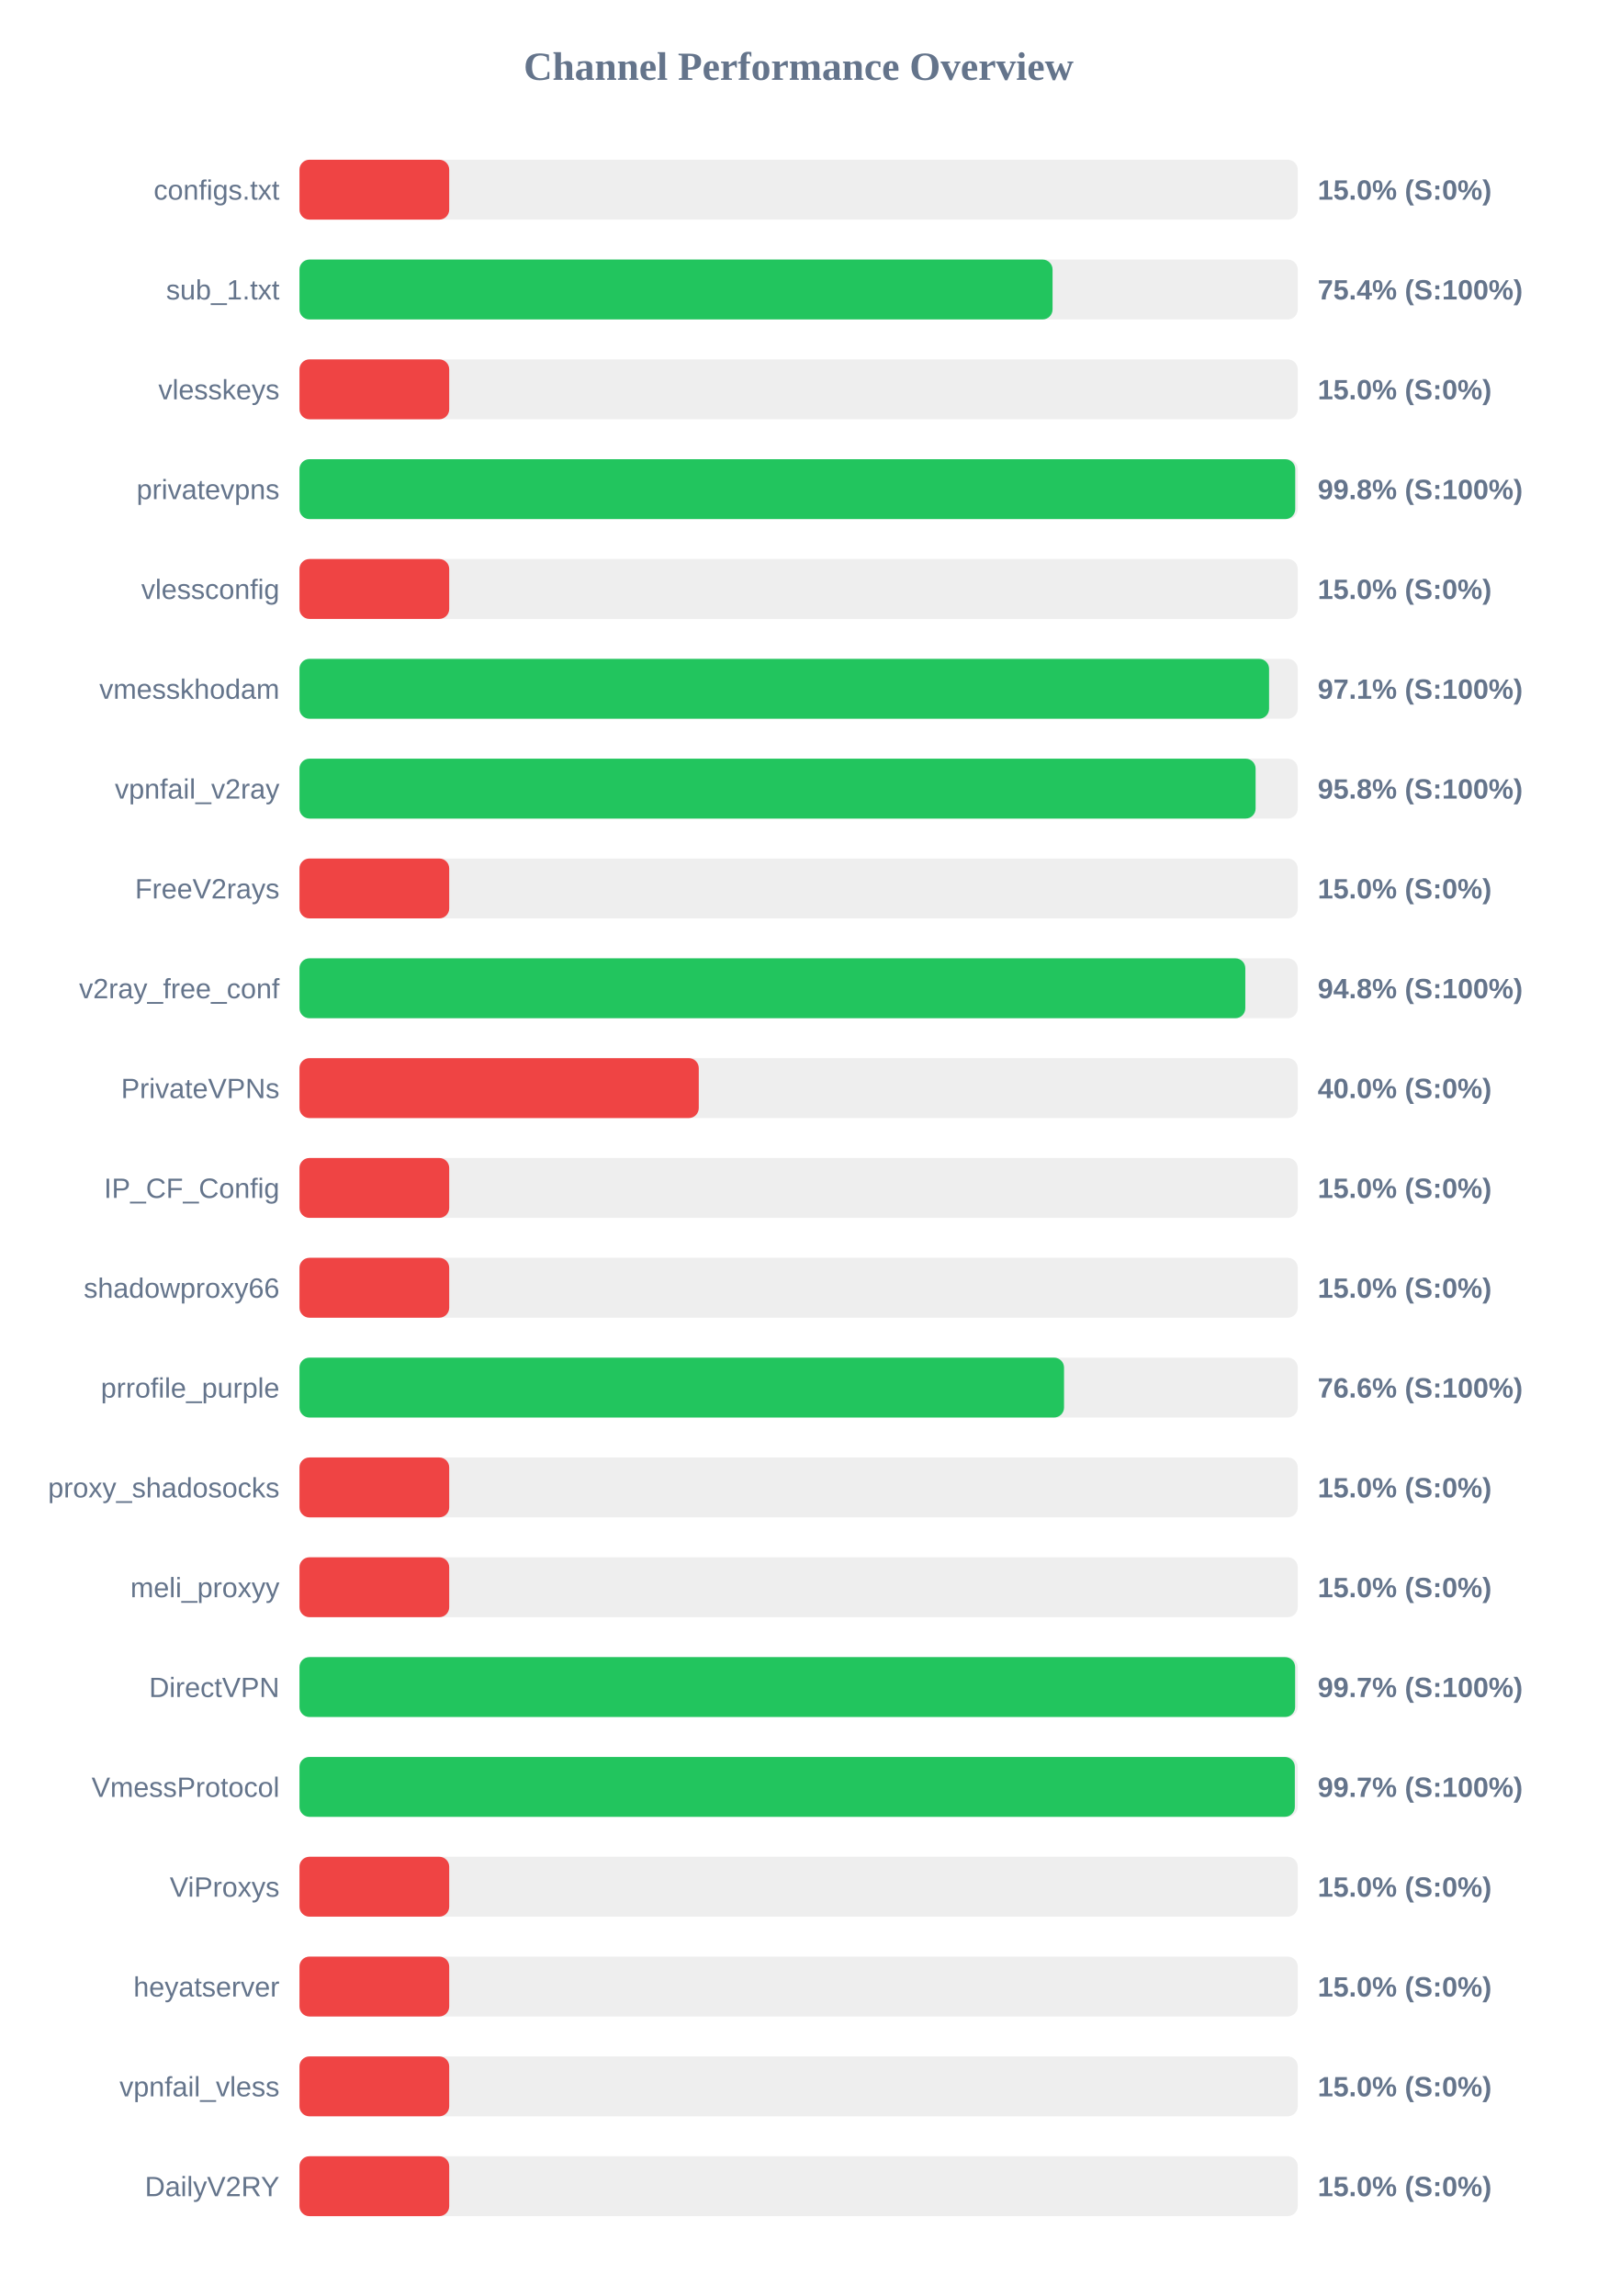
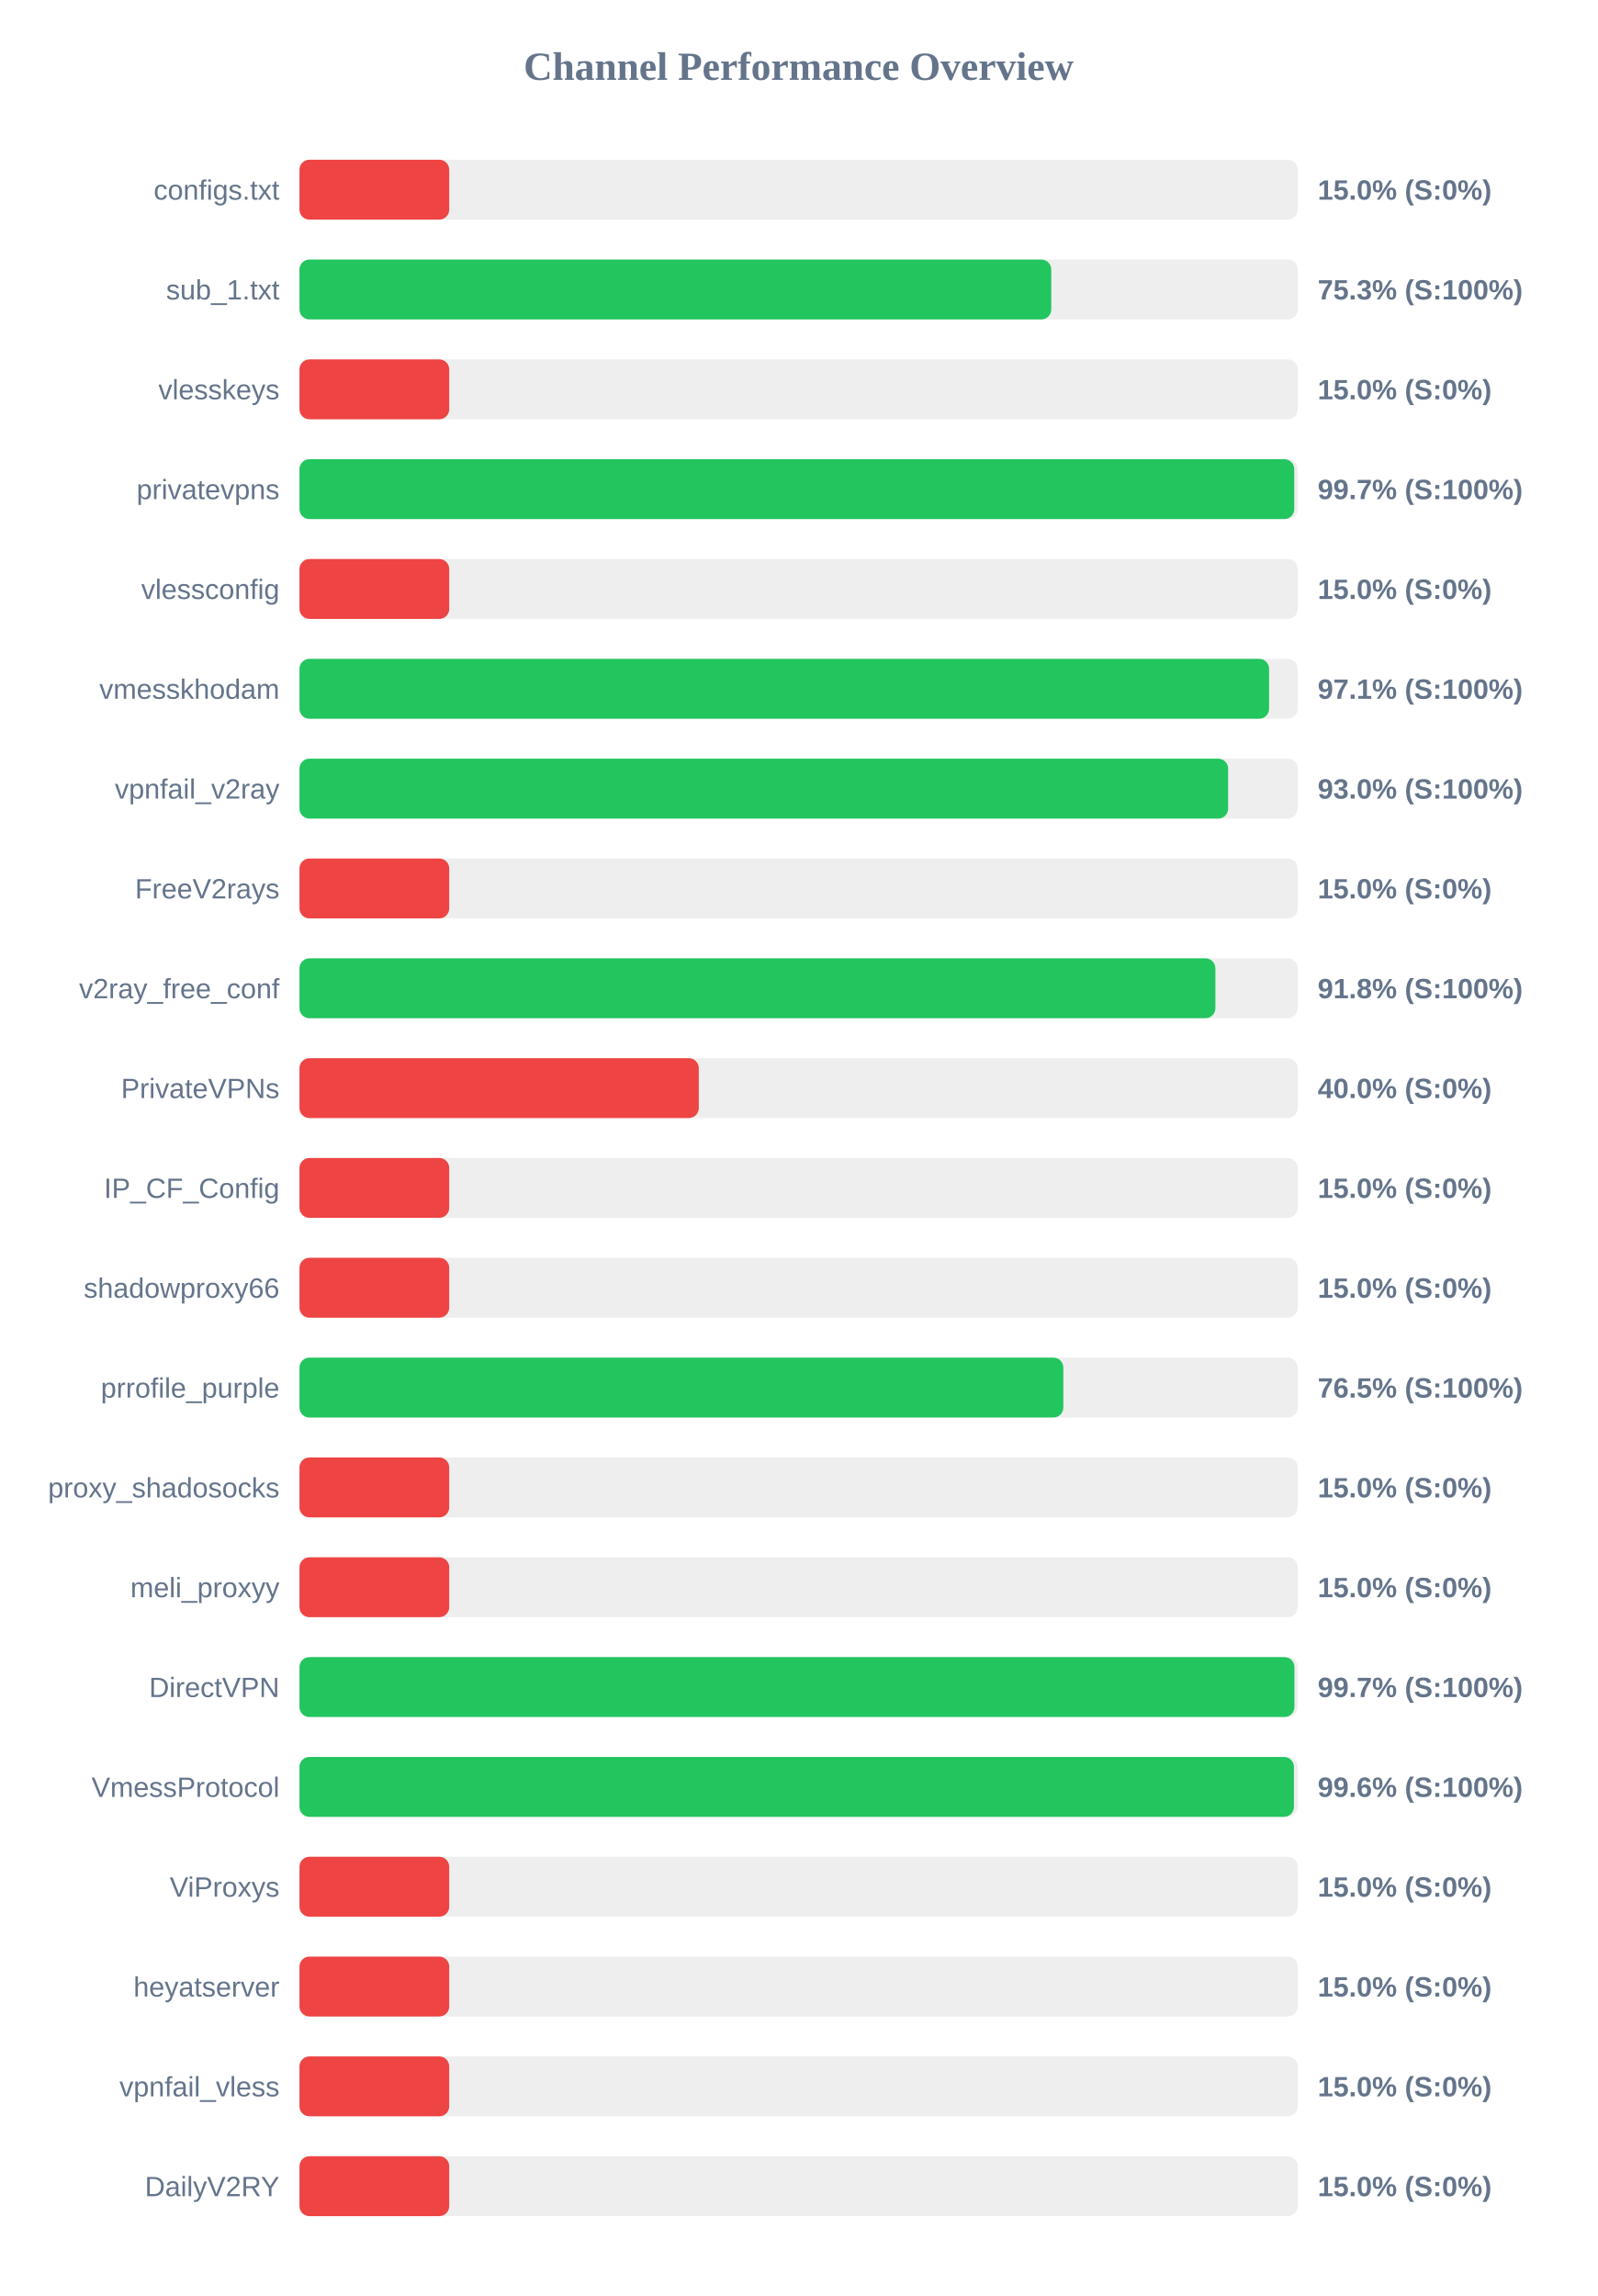
<svg xmlns="http://www.w3.org/2000/svg" width="800" height="1150" version="1.1">
  <style>
        .row { font: 14px Arial; fill: #64748b; }
        .score { font: bold 14px Arial; fill: #64748b; }
    </style>
  <text x="400" y="40" text-anchor="middle" font-size="20px" font-weight="bold" fill="#64748b">Channel Performance Overview</text>
  <rect x="150" y="80" width="500" height="30" fill="#eee" rx="5" />
  <rect x="150" y="80" width="75.0" height="30" fill="#ef4444" rx="5" />
  <text x="140" y="100" text-anchor="end" class="row">configs.txt</text>
  <text x="660" y="100" text-anchor="start" class="score">15.0% (S:0%)</text>
  <rect x="150" y="130" width="500" height="30" fill="#eee" rx="5" />
-   <rect x="150" y="130" width="377.2" height="30" fill="#22c55e" rx="5" />
+   <rect x="150" y="130" width="376.55" height="30" fill="#22c55e" rx="5" />
  <text x="140" y="150" text-anchor="end" class="row">sub_1.txt</text>
-   <text x="660" y="150" text-anchor="start" class="score">75.4% (S:100%)</text>
+   <text x="660" y="150" text-anchor="start" class="score">75.3% (S:100%)</text>
  <rect x="150" y="180" width="500" height="30" fill="#eee" rx="5" />
  <rect x="150" y="180" width="75.0" height="30" fill="#ef4444" rx="5" />
  <text x="140" y="200" text-anchor="end" class="row">vlesskeys</text>
  <text x="660" y="200" text-anchor="start" class="score">15.0% (S:0%)</text>
  <rect x="150" y="230" width="500" height="30" fill="#eee" rx="5" />
-   <rect x="150" y="230" width="498.75" height="30" fill="#22c55e" rx="5" />
+   <rect x="150" y="230" width="498.25" height="30" fill="#22c55e" rx="5" />
  <text x="140" y="250" text-anchor="end" class="row">privatevpns</text>
-   <text x="660" y="250" text-anchor="start" class="score">99.8% (S:100%)</text>
+   <text x="660" y="250" text-anchor="start" class="score">99.7% (S:100%)</text>
  <rect x="150" y="280" width="500" height="30" fill="#eee" rx="5" />
  <rect x="150" y="280" width="75.0" height="30" fill="#ef4444" rx="5" />
  <text x="140" y="300" text-anchor="end" class="row">vlessconfig</text>
  <text x="660" y="300" text-anchor="start" class="score">15.0% (S:0%)</text>
  <rect x="150" y="330" width="500" height="30" fill="#eee" rx="5" />
  <rect x="150" y="330" width="485.65" height="30" fill="#22c55e" rx="5" />
  <text x="140" y="350" text-anchor="end" class="row">vmesskhodam</text>
  <text x="660" y="350" text-anchor="start" class="score">97.1% (S:100%)</text>
  <rect x="150" y="380" width="500" height="30" fill="#eee" rx="5" />
-   <rect x="150" y="380" width="478.9" height="30" fill="#22c55e" rx="5" />
+   <rect x="150" y="380" width="465.15" height="30" fill="#22c55e" rx="5" />
  <text x="140" y="400" text-anchor="end" class="row">vpnfail_v2ray</text>
-   <text x="660" y="400" text-anchor="start" class="score">95.8% (S:100%)</text>
+   <text x="660" y="400" text-anchor="start" class="score">93.0% (S:100%)</text>
  <rect x="150" y="430" width="500" height="30" fill="#eee" rx="5" />
  <rect x="150" y="430" width="75.0" height="30" fill="#ef4444" rx="5" />
  <text x="140" y="450" text-anchor="end" class="row">FreeV2rays</text>
  <text x="660" y="450" text-anchor="start" class="score">15.0% (S:0%)</text>
  <rect x="150" y="480" width="500" height="30" fill="#eee" rx="5" />
-   <rect x="150" y="480" width="473.75" height="30" fill="#22c55e" rx="5" />
+   <rect x="150" y="480" width="458.75" height="30" fill="#22c55e" rx="5" />
  <text x="140" y="500" text-anchor="end" class="row">v2ray_free_conf</text>
-   <text x="660" y="500" text-anchor="start" class="score">94.8% (S:100%)</text>
+   <text x="660" y="500" text-anchor="start" class="score">91.8% (S:100%)</text>
  <rect x="150" y="530" width="500" height="30" fill="#eee" rx="5" />
  <rect x="150" y="530" width="200.0" height="30" fill="#ef4444" rx="5" />
  <text x="140" y="550" text-anchor="end" class="row">PrivateVPNs</text>
  <text x="660" y="550" text-anchor="start" class="score">40.0% (S:0%)</text>
  <rect x="150" y="580" width="500" height="30" fill="#eee" rx="5" />
  <rect x="150" y="580" width="75.0" height="30" fill="#ef4444" rx="5" />
  <text x="140" y="600" text-anchor="end" class="row">IP_CF_Config</text>
  <text x="660" y="600" text-anchor="start" class="score">15.0% (S:0%)</text>
  <rect x="150" y="630" width="500" height="30" fill="#eee" rx="5" />
  <rect x="150" y="630" width="75.0" height="30" fill="#ef4444" rx="5" />
  <text x="140" y="650" text-anchor="end" class="row">shadowproxy66</text>
  <text x="660" y="650" text-anchor="start" class="score">15.0% (S:0%)</text>
  <rect x="150" y="680" width="500" height="30" fill="#eee" rx="5" />
-   <rect x="150" y="680" width="382.95" height="30" fill="#22c55e" rx="5" />
+   <rect x="150" y="680" width="382.6" height="30" fill="#22c55e" rx="5" />
  <text x="140" y="700" text-anchor="end" class="row">prrofile_purple</text>
-   <text x="660" y="700" text-anchor="start" class="score">76.6% (S:100%)</text>
+   <text x="660" y="700" text-anchor="start" class="score">76.5% (S:100%)</text>
  <rect x="150" y="730" width="500" height="30" fill="#eee" rx="5" />
  <rect x="150" y="730" width="75.0" height="30" fill="#ef4444" rx="5" />
  <text x="140" y="750" text-anchor="end" class="row">proxy_shadosocks</text>
  <text x="660" y="750" text-anchor="start" class="score">15.0% (S:0%)</text>
  <rect x="150" y="780" width="500" height="30" fill="#eee" rx="5" />
  <rect x="150" y="780" width="75.0" height="30" fill="#ef4444" rx="5" />
  <text x="140" y="800" text-anchor="end" class="row">meli_proxyy</text>
  <text x="660" y="800" text-anchor="start" class="score">15.0% (S:0%)</text>
  <rect x="150" y="830" width="500" height="30" fill="#eee" rx="5" />
-   <rect x="150" y="830" width="498.7" height="30" fill="#22c55e" rx="5" />
+   <rect x="150" y="830" width="498.35" height="30" fill="#22c55e" rx="5" />
  <text x="140" y="850" text-anchor="end" class="row">DirectVPN</text>
  <text x="660" y="850" text-anchor="start" class="score">99.7% (S:100%)</text>
  <rect x="150" y="880" width="500" height="30" fill="#eee" rx="5" />
-   <rect x="150" y="880" width="498.55" height="30" fill="#22c55e" rx="5" />
+   <rect x="150" y="880" width="498.1" height="30" fill="#22c55e" rx="5" />
  <text x="140" y="900" text-anchor="end" class="row">VmessProtocol</text>
-   <text x="660" y="900" text-anchor="start" class="score">99.7% (S:100%)</text>
+   <text x="660" y="900" text-anchor="start" class="score">99.6% (S:100%)</text>
  <rect x="150" y="930" width="500" height="30" fill="#eee" rx="5" />
  <rect x="150" y="930" width="75.0" height="30" fill="#ef4444" rx="5" />
  <text x="140" y="950" text-anchor="end" class="row">ViProxys</text>
  <text x="660" y="950" text-anchor="start" class="score">15.0% (S:0%)</text>
  <rect x="150" y="980" width="500" height="30" fill="#eee" rx="5" />
  <rect x="150" y="980" width="75.0" height="30" fill="#ef4444" rx="5" />
  <text x="140" y="1000" text-anchor="end" class="row">heyatserver</text>
  <text x="660" y="1000" text-anchor="start" class="score">15.0% (S:0%)</text>
  <rect x="150" y="1030" width="500" height="30" fill="#eee" rx="5" />
  <rect x="150" y="1030" width="75.0" height="30" fill="#ef4444" rx="5" />
  <text x="140" y="1050" text-anchor="end" class="row">vpnfail_vless</text>
  <text x="660" y="1050" text-anchor="start" class="score">15.0% (S:0%)</text>
  <rect x="150" y="1080" width="500" height="30" fill="#eee" rx="5" />
  <rect x="150" y="1080" width="75.0" height="30" fill="#ef4444" rx="5" />
  <text x="140" y="1100" text-anchor="end" class="row">DailyV2RY</text>
  <text x="660" y="1100" text-anchor="start" class="score">15.0% (S:0%)</text>
</svg>
